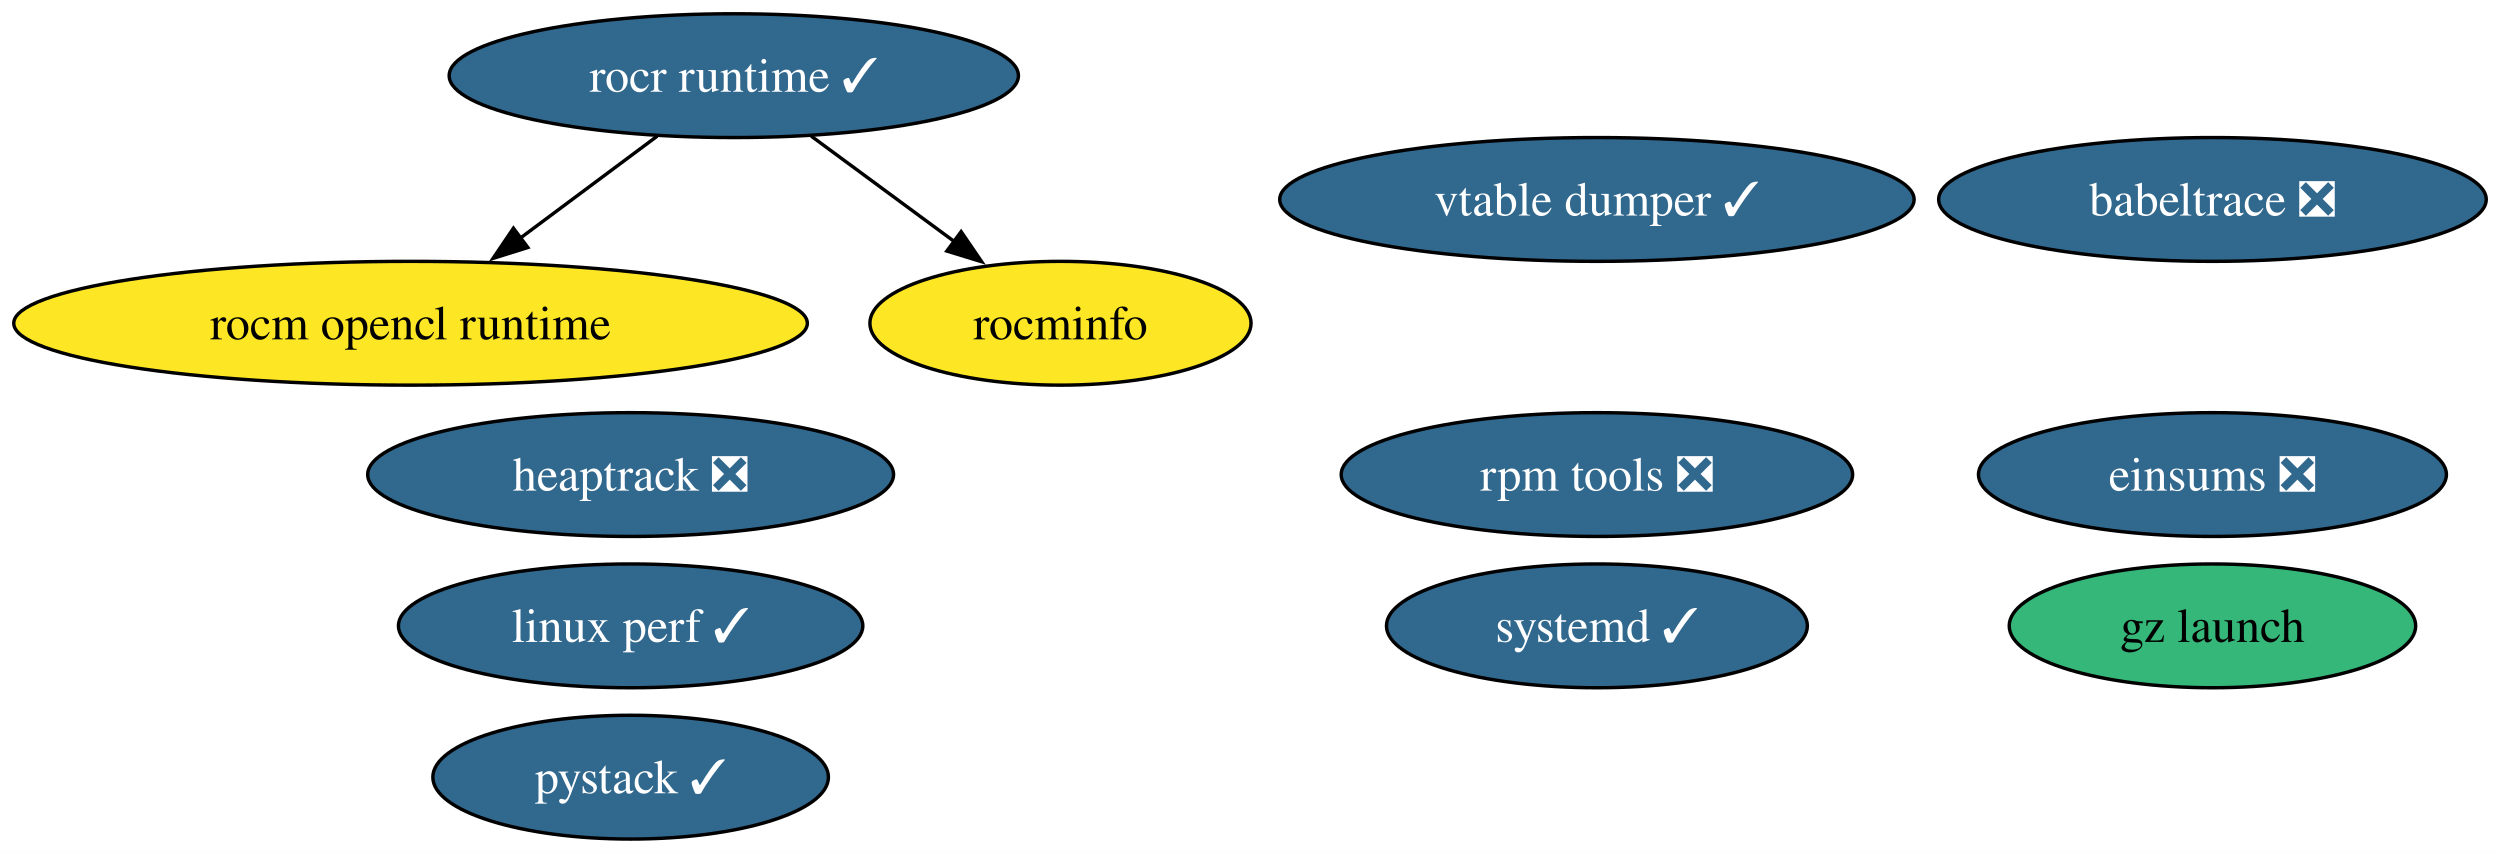
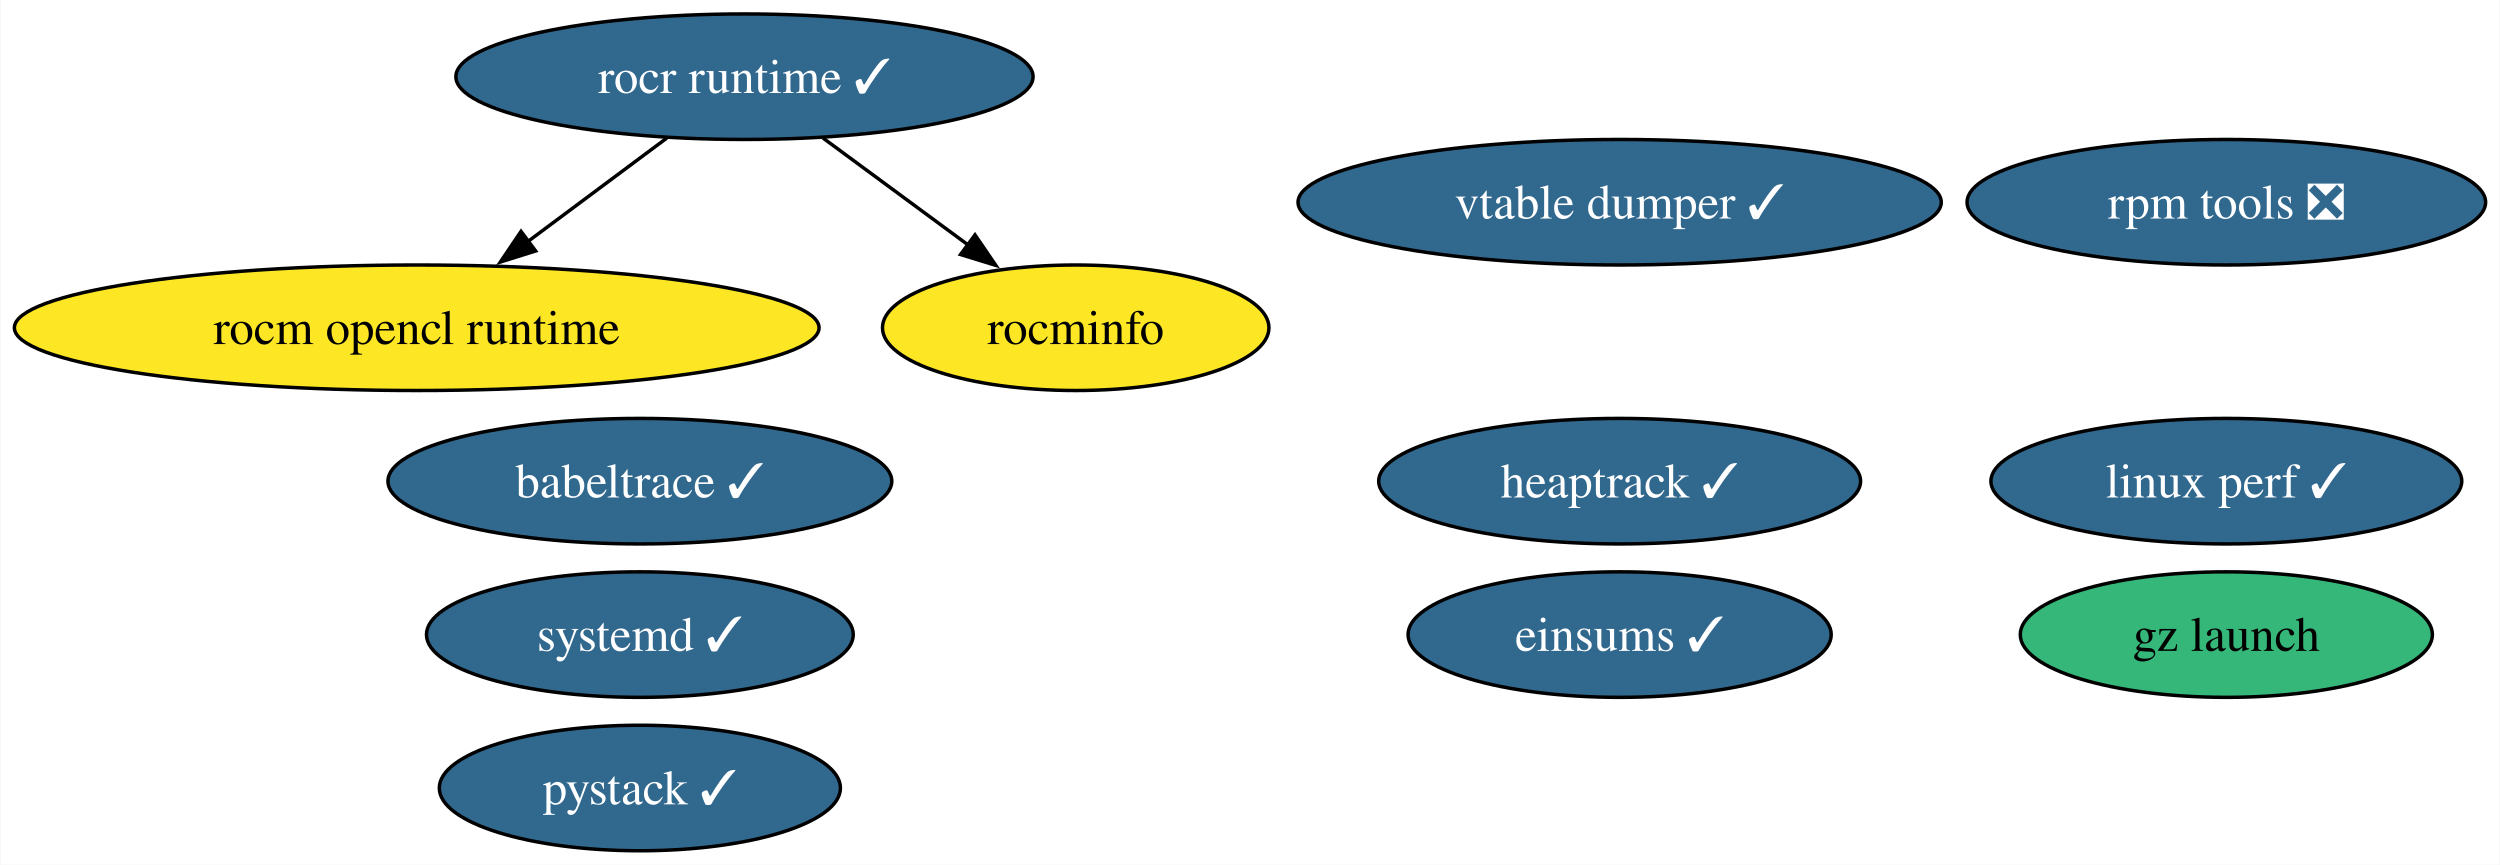
- <svg xmlns="http://www.w3.org/2000/svg" xmlns:xlink="http://www.w3.org/1999/xlink" width="727pt" height="248pt" viewBox="0.00 0.00 727.01 248.00">
+ <svg xmlns="http://www.w3.org/2000/svg" xmlns:xlink="http://www.w3.org/1999/xlink" width="717pt" height="248pt" viewBox="0.00 0.00 716.75 248.00">
  <g id="graph0" class="graph" transform="scale(1 1) rotate(0) translate(4 244)">
-     <polygon fill="white" stroke="none" points="-4,4 -4,-244 723.01,-244 723.01,4 -4,4" />
+     <polygon fill="white" stroke="none" points="-4,4 -4,-244 712.75,-244 712.75,4 -4,4" />
    <g id="node1" class="node">
      <g id="a_node1">
        <a xlink:href="https://github.com/conda-forge/rocm-opencl-runtime-feedstock" xlink:title="rocm opencl runtime">
          <ellipse fill="#fde725" stroke="black" cx="115.39" cy="-150" rx="115.39" ry="18" />
          <text text-anchor="middle" x="115.39" y="-145.32" font-family="Times,serif" font-size="14.00">rocm opencl runtime</text>
        </a>
      </g>
    </g>
    <g id="node2" class="node">
      <g id="a_node2">
        <a xlink:href="https://github.com/conda-forge/rocr-runtime-feedstock/pull/5" xlink:title="rocr runtime ✓">
          <ellipse fill="#31688e" stroke="black" cx="209.39" cy="-222" rx="82.77" ry="18" />
          <text text-anchor="middle" x="209.39" y="-217.32" font-family="Times,serif" font-size="14.00" fill="white">rocr runtime ✓</text>
        </a>
      </g>
    </g>
    <g id="edge1" class="edge">
      <path fill="none" stroke="black" d="M187.12,-204.41C175.23,-195.56 160.4,-184.52 147.32,-174.77" />
      <polygon fill="black" stroke="black" points="149.49,-172.03 139.38,-168.86 145.31,-177.64 149.49,-172.03" />
    </g>
    <g id="node3" class="node">
      <g id="a_node3">
        <a xlink:href="https://github.com/conda-forge/rocminfo-feedstock" xlink:title="rocminfo">
          <ellipse fill="#fde725" stroke="black" cx="304.39" cy="-150" rx="55.42" ry="18" />
          <text text-anchor="middle" x="304.39" y="-145.32" font-family="Times,serif" font-size="14.00">rocminfo</text>
        </a>
      </g>
    </g>
    <g id="edge2" class="edge">
      <path fill="none" stroke="black" d="M231.91,-204.41C244.39,-195.21 260.09,-183.64 273.69,-173.63" />
      <polygon fill="black" stroke="black" points="275.5,-176.64 281.48,-167.89 271.35,-171 275.5,-176.64" />
    </g>
    <g id="node4" class="node">
      <g id="a_node4">
        <a xlink:href="https://github.com/conda-forge/rpm-tools-feedstock/pull/34" xlink:title="rpm tools ❎">
-           <ellipse fill="#31688e" stroke="black" cx="460.39" cy="-106" rx="74.36" ry="18" />
-           <text text-anchor="middle" x="460.39" y="-101.33" font-family="Times,serif" font-size="14.00" fill="white">rpm tools ❎</text>
+           <ellipse fill="#31688e" stroke="black" cx="634.39" cy="-186" rx="74.36" ry="18" />
+           <text text-anchor="middle" x="634.39" y="-181.32" font-family="Times,serif" font-size="14.00" fill="white">rpm tools ❎</text>
        </a>
      </g>
    </g>
    <g id="node5" class="node">
      <g id="a_node5">
        <a xlink:href="https://github.com/conda-forge/vtable-dumper-feedstock/pull/1" xlink:title="vtable dumper ✓">
          <ellipse fill="#31688e" stroke="black" cx="460.39" cy="-186" rx="92.24" ry="18" />
          <text text-anchor="middle" x="460.39" y="-181.32" font-family="Times,serif" font-size="14.00" fill="white">vtable dumper ✓</text>
        </a>
      </g>
    </g>
    <g id="node6" class="node">
      <g id="a_node6">
-         <a xlink:href="https://github.com/conda-forge/heaptrack-feedstock/pull/13" xlink:title="heaptrack ❎">
-           <ellipse fill="#31688e" stroke="black" cx="179.39" cy="-106" rx="76.46" ry="18" />
-           <text text-anchor="middle" x="179.39" y="-101.33" font-family="Times,serif" font-size="14.00" fill="white">heaptrack ❎</text>
+         <a xlink:href="https://github.com/conda-forge/heaptrack-feedstock/pull/13" xlink:title="heaptrack ✓">
+           <ellipse fill="#31688e" stroke="black" cx="460.39" cy="-106" rx="69.1" ry="18" />
+           <text text-anchor="middle" x="460.39" y="-101.33" font-family="Times,serif" font-size="14.00" fill="white">heaptrack ✓</text>
        </a>
      </g>
    </g>
    <g id="node7" class="node">
      <g id="a_node7">
        <a xlink:href="https://github.com/conda-forge/systemd-feedstock/pull/19" xlink:title="systemd ✓">
-           <ellipse fill="#31688e" stroke="black" cx="460.39" cy="-62" rx="61.2" ry="18" />
-           <text text-anchor="middle" x="460.39" y="-57.33" font-family="Times,serif" font-size="14.00" fill="white">systemd ✓</text>
+           <ellipse fill="#31688e" stroke="black" cx="179.39" cy="-62" rx="61.2" ry="18" />
+           <text text-anchor="middle" x="179.39" y="-57.33" font-family="Times,serif" font-size="14.00" fill="white">systemd ✓</text>
        </a>
      </g>
    </g>
    <g id="node8" class="node">
      <g id="a_node8">
-         <a xlink:href="https://github.com/conda-forge/babeltrace-feedstock/pull/8" xlink:title="babeltrace ❎">
-           <ellipse fill="#31688e" stroke="black" cx="639.39" cy="-186" rx="79.62" ry="18" />
-           <text text-anchor="middle" x="639.39" y="-181.32" font-family="Times,serif" font-size="14.00" fill="white">babeltrace ❎</text>
+         <a xlink:href="https://github.com/conda-forge/babeltrace-feedstock/pull/8" xlink:title="babeltrace ✓">
+           <ellipse fill="#31688e" stroke="black" cx="179.39" cy="-106" rx="72.25" ry="18" />
+           <text text-anchor="middle" x="179.39" y="-101.33" font-family="Times,serif" font-size="14.00" fill="white">babeltrace ✓</text>
        </a>
      </g>
    </g>
    <g id="node9" class="node">
      <g id="a_node9">
        <a xlink:href="https://github.com/conda-forge/gz-launch-feedstock" xlink:title="gz launch">
-           <ellipse fill="#35b779" stroke="black" cx="639.39" cy="-62" rx="59.1" ry="18" />
-           <text text-anchor="middle" x="639.39" y="-57.33" font-family="Times,serif" font-size="14.00">gz launch</text>
+           <ellipse fill="#35b779" stroke="black" cx="634.39" cy="-62" rx="59.1" ry="18" />
+           <text text-anchor="middle" x="634.39" y="-57.33" font-family="Times,serif" font-size="14.00">gz launch</text>
        </a>
      </g>
    </g>
    <g id="node10" class="node">
      <g id="a_node10">
        <a xlink:href="https://github.com/conda-forge/linux-perf-feedstock/pull/56" xlink:title="linux perf ✓">
-           <ellipse fill="#31688e" stroke="black" cx="179.39" cy="-62" rx="67.52" ry="18" />
-           <text text-anchor="middle" x="179.39" y="-57.33" font-family="Times,serif" font-size="14.00" fill="white">linux perf ✓</text>
+           <ellipse fill="#31688e" stroke="black" cx="634.39" cy="-106" rx="67.52" ry="18" />
+           <text text-anchor="middle" x="634.39" y="-101.33" font-family="Times,serif" font-size="14.00" fill="white">linux perf ✓</text>
        </a>
      </g>
    </g>
    <g id="node11" class="node">
      <g id="a_node11">
        <a xlink:href="https://github.com/conda-forge/pystack-feedstock/pull/8" xlink:title="pystack ✓">
          <ellipse fill="#31688e" stroke="black" cx="179.39" cy="-18" rx="57.52" ry="18" />
          <text text-anchor="middle" x="179.39" y="-13.32" font-family="Times,serif" font-size="14.00" fill="white">pystack ✓</text>
        </a>
      </g>
    </g>
    <g id="node12" class="node">
      <g id="a_node12">
-         <a xlink:href="https://github.com/conda-forge/einsums-feedstock/pull/4" xlink:title="einsums ❎">
-           <ellipse fill="#31688e" stroke="black" cx="639.39" cy="-106" rx="68.04" ry="18" />
-           <text text-anchor="middle" x="639.39" y="-101.33" font-family="Times,serif" font-size="14.00" fill="white">einsums ❎</text>
+         <a xlink:href="https://github.com/conda-forge/einsums-feedstock/pull/4" xlink:title="einsums ✓">
+           <ellipse fill="#31688e" stroke="black" cx="460.39" cy="-62" rx="60.68" ry="18" />
+           <text text-anchor="middle" x="460.39" y="-57.33" font-family="Times,serif" font-size="14.00" fill="white">einsums ✓</text>
        </a>
      </g>
    </g>
  </g>
</svg>
